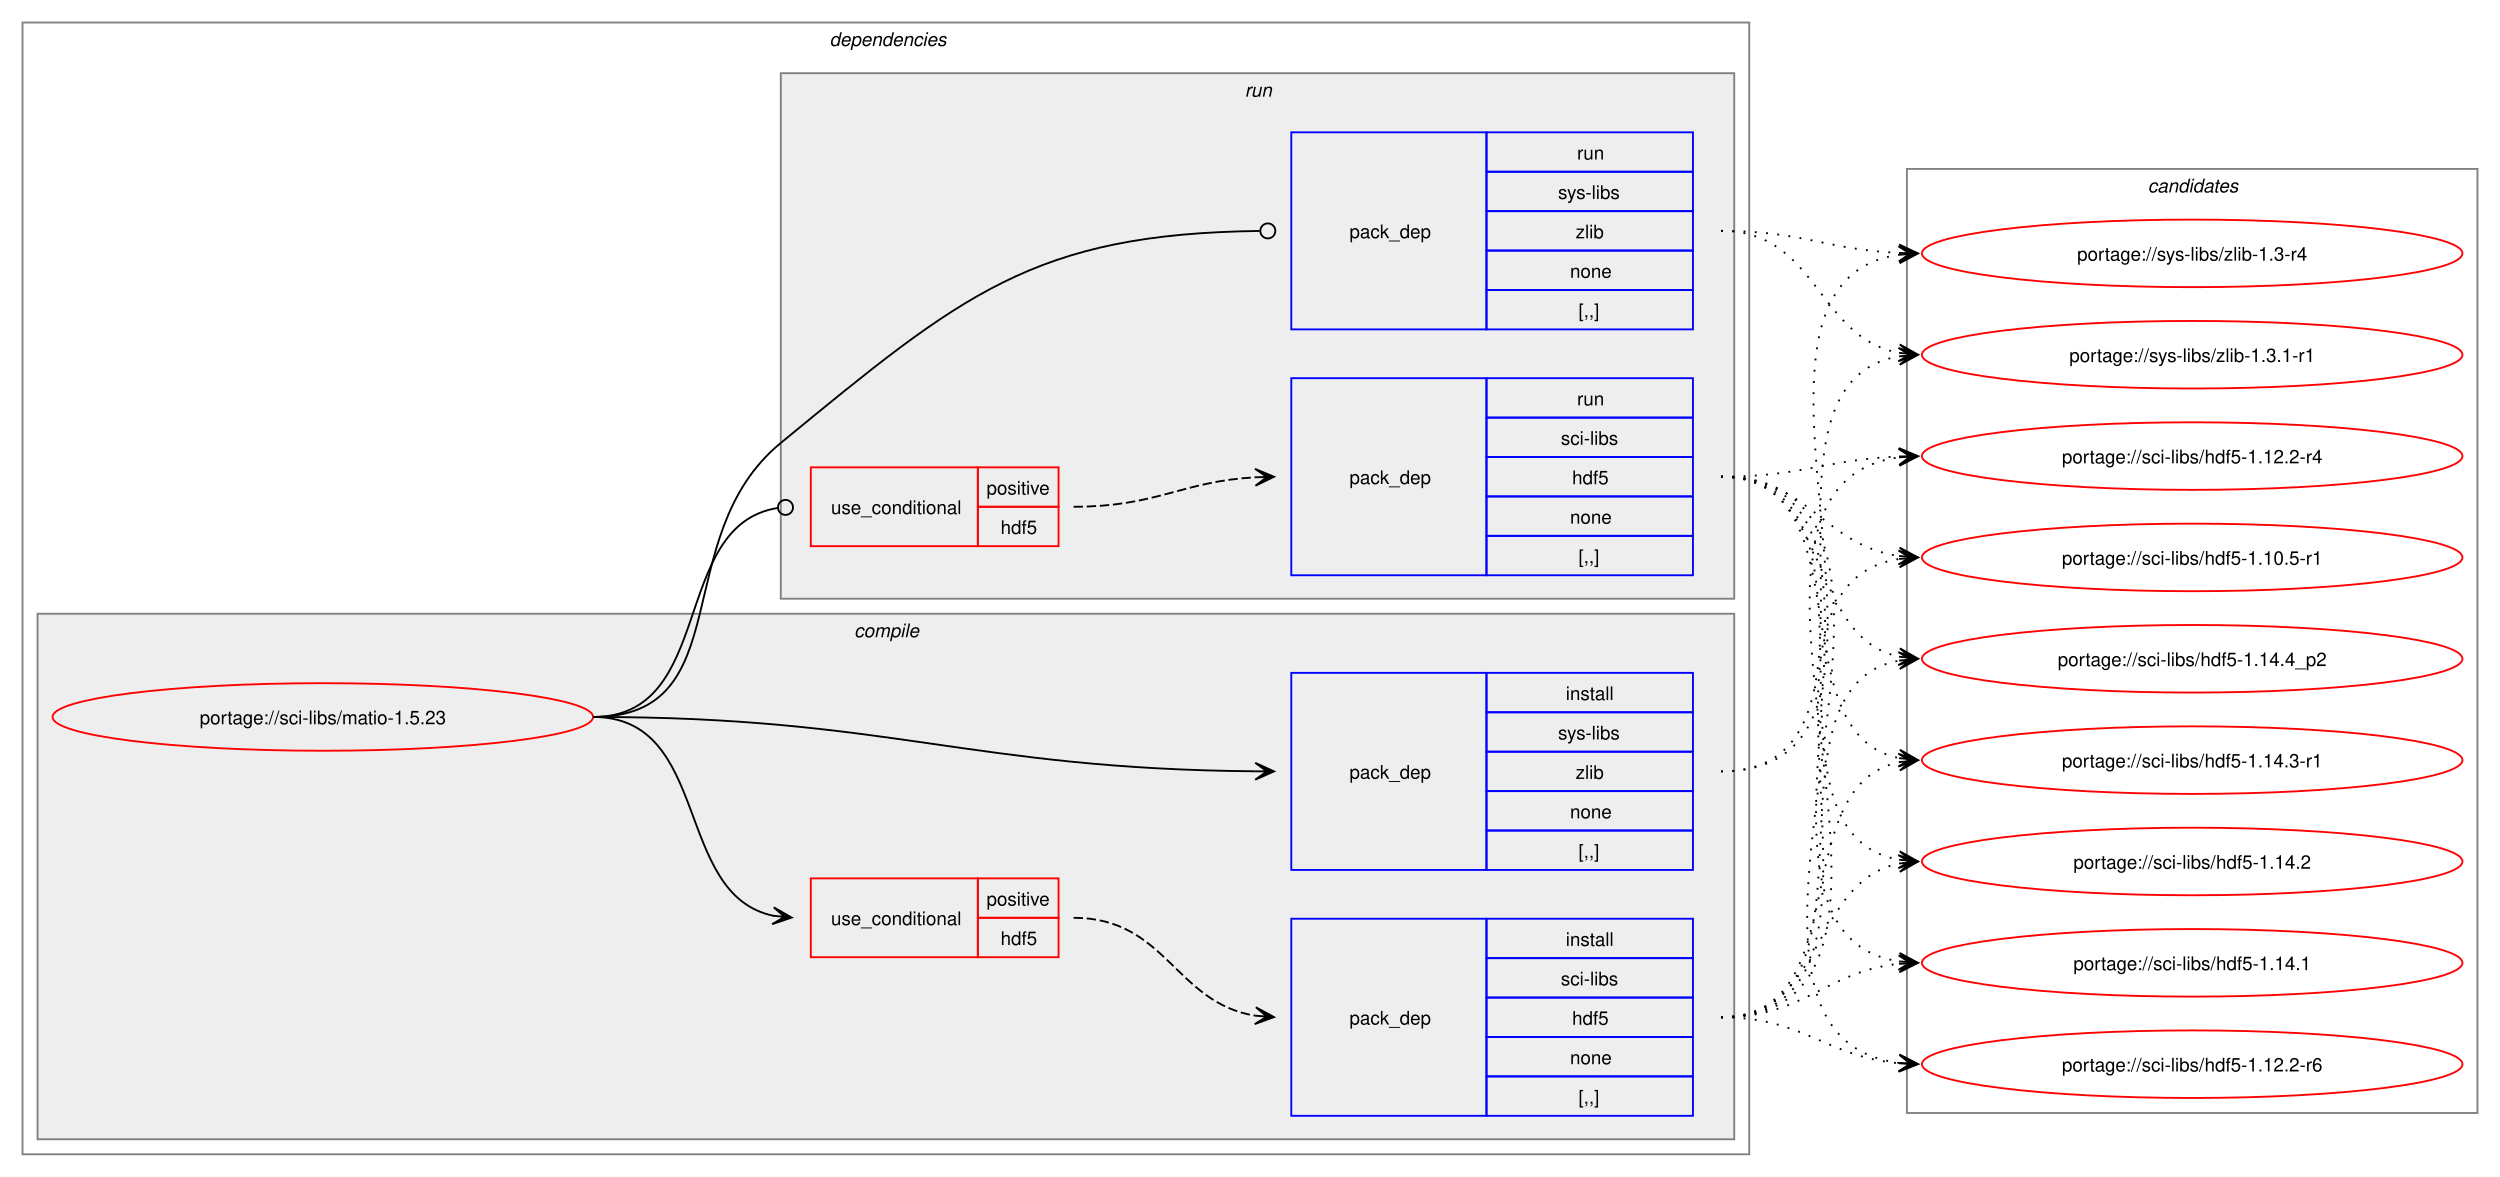
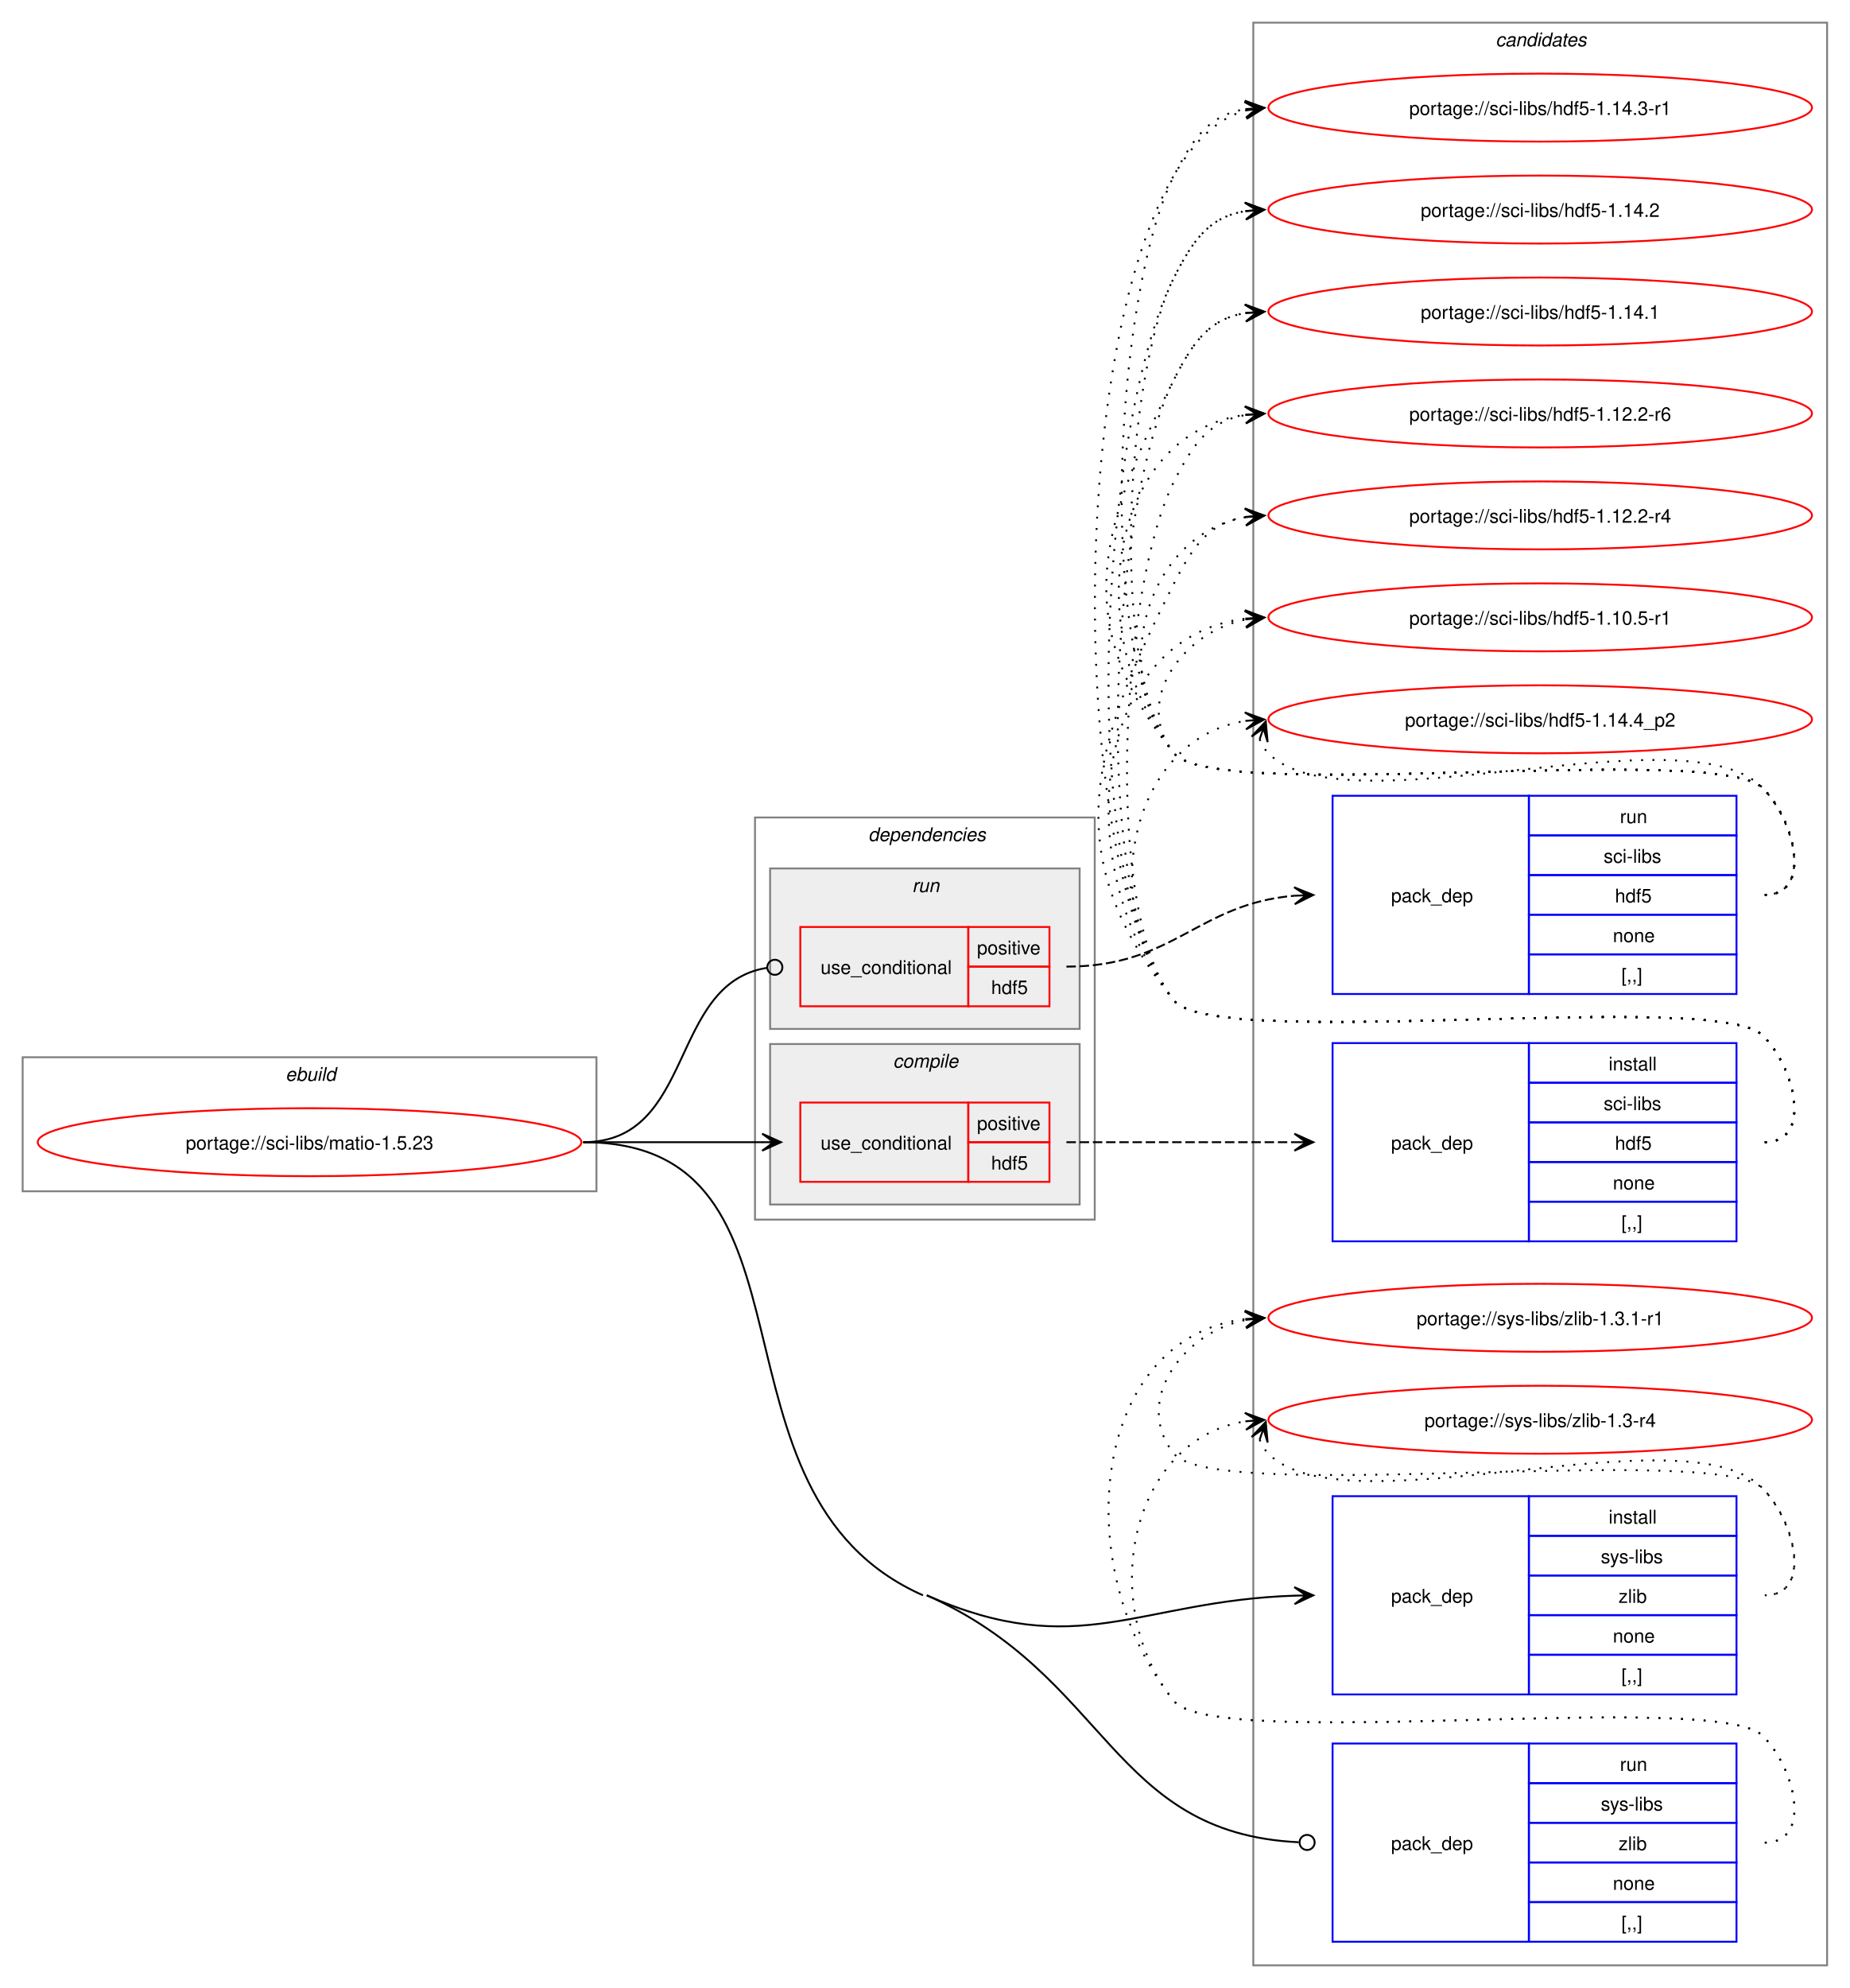
- <svg xmlns="http://www.w3.org/2000/svg" xmlns:xlink="http://www.w3.org/1999/xlink" width="1332pt" height="627pt" viewBox="0.00 0.00 1332.00 627.00">
-   <g id="graph0" class="graph" transform="scale(1 1) rotate(0) translate(4 623)">
-     <polygon fill="white" stroke="none" points="-4,4 -4,-623 1328,-623 1328,4 -4,4" />
+ <svg xmlns="http://www.w3.org/2000/svg" xmlns:xlink="http://www.w3.org/1999/xlink" width="980pt" height="1053pt" viewBox="0.00 0.00 980.00 1053.00">
+   <g id="graph0" class="graph" transform="scale(1 1) rotate(0) translate(4 1049)">
+     <polygon fill="white" stroke="none" points="-4,4 -4,-1049 976,-1049 976,4 -4,4" />
+     <g id="clust12" class="cluster">
+       <polygon fill="none" stroke="gray" points="660,-8 660,-1037 964,-1037 964,-8 660,-8" />
+       <text text-anchor="start" x="788.38" y="-1024.5" font-family="Helvetica,sans-Serif" font-style="italic" font-size="10.00">candidates</text>
+     </g>
+     <g id="clust1" class="cluster">
+       <polygon fill="none" stroke="gray" points="8,-418 8,-489 312,-489 312,-418 8,-418" />
+       <text text-anchor="start" x="147.25" y="-476.5" font-family="Helvetica,sans-Serif" font-style="italic" font-size="10.00">ebuild</text>
+     </g>
    <g id="clust2" class="cluster">
-       <polygon fill="none" stroke="gray" points="8,-8 8,-611 928,-611 928,-8 8,-8" />
-       <text text-anchor="start" x="438" y="-598.5" font-family="Helvetica,sans-Serif" font-style="italic" font-size="10.00">dependencies</text>
+       <polygon fill="none" stroke="gray" points="396,-403 396,-616 576,-616 576,-403 396,-403" />
+       <text text-anchor="start" x="456" y="-603.5" font-family="Helvetica,sans-Serif" font-style="italic" font-size="10.00">dependencies</text>
    </g>
    <g id="clust3" class="cluster">
-       <polygon fill="#eeeeee" stroke="gray" points="16,-16 16,-296 920,-296 920,-16 16,-16" />
-       <text text-anchor="start" x="451.12" y="-283.5" font-family="Helvetica,sans-Serif" font-style="italic" font-size="10.00">compile</text>
+       <polygon fill="#eeeeee" stroke="gray" points="404,-411 404,-496 568,-496 568,-411 404,-411" />
+       <text text-anchor="start" x="469.12" y="-483.5" font-family="Helvetica,sans-Serif" font-style="italic" font-size="10.00">compile</text>
    </g>
    <g id="clust8" class="cluster">
-       <polygon fill="#eeeeee" stroke="gray" points="412,-304 412,-584 920,-584 920,-304 412,-304" />
-       <text text-anchor="start" x="659.25" y="-571.5" font-family="Helvetica,sans-Serif" font-style="italic" font-size="10.00">run</text>
-     </g>
-     <g id="clust12" class="cluster">
-       <polygon fill="none" stroke="gray" points="1012,-30 1012,-533 1316,-533 1316,-30 1012,-30" />
-       <text text-anchor="start" x="1140.38" y="-520.5" font-family="Helvetica,sans-Serif" font-style="italic" font-size="10.00">candidates</text>
+       <polygon fill="#eeeeee" stroke="gray" points="404,-504 404,-589 568,-589 568,-504 404,-504" />
+       <text text-anchor="start" x="479.25" y="-576.5" font-family="Helvetica,sans-Serif" font-style="italic" font-size="10.00">run</text>
    </g>
    <g id="node1" class="node">
      <g id="a_node1">
        <a xlink:href="../sci-libs/matio-1.5.23.svg" xlink:title="portage://sci-libs/matio-1.5.23">
-           <ellipse fill="none" stroke="red" cx="168" cy="-241" rx="144" ry="18" />
-           <text text-anchor="middle" x="168" y="-237.12" font-family="Helvetica,sans-Serif" font-size="10.00">portage://sci-libs/matio-1.5.23</text>
+           <ellipse fill="none" stroke="red" cx="160" cy="-444" rx="144" ry="18" />
+           <text text-anchor="middle" x="160" y="-440.12" font-family="Helvetica,sans-Serif" font-size="10.00">portage://sci-libs/matio-1.5.23</text>
        </a>
      </g>
    </g>
    <g id="node2" class="node">
-       <polygon fill="none" stroke="red" points="428,-113 428,-155 517,-155 517,-113 428,-113" />
-       <text text-anchor="start" x="438.75" y="-130.12" font-family="Helvetica,sans-Serif" font-size="10.00">use_conditional</text>
-       <polygon fill="none" stroke="red" points="517,-134 517,-155 560,-155 560,-134 517,-134" />
-       <text text-anchor="start" x="521.62" y="-140.5" font-family="Helvetica,sans-Serif" font-size="10.00">positive</text>
-       <polygon fill="none" stroke="red" points="517,-113 517,-134 560,-134 560,-113 517,-113" />
-       <text text-anchor="start" x="529.12" y="-119.5" font-family="Helvetica,sans-Serif" font-size="10.00">hdf5</text>
+       <polygon fill="none" stroke="red" points="420,-423 420,-465 509,-465 509,-423 420,-423" />
+       <text text-anchor="start" x="430.75" y="-440.12" font-family="Helvetica,sans-Serif" font-size="10.00">use_conditional</text>
+       <polygon fill="none" stroke="red" points="509,-444 509,-465 552,-465 552,-444 509,-444" />
+       <text text-anchor="start" x="513.62" y="-450.5" font-family="Helvetica,sans-Serif" font-size="10.00">positive</text>
+       <polygon fill="none" stroke="red" points="509,-423 509,-444 552,-444 552,-423 509,-423" />
+       <text text-anchor="start" x="521.12" y="-429.5" font-family="Helvetica,sans-Serif" font-size="10.00">hdf5</text>
    </g>
    <g id="edge2" class="edge">
-       <path fill="none" stroke="black" d="M312,-241C375.31,-241 354.64,-146.17 408.12,-135.06" />
-       <polygon fill="black" stroke="black" points="417.79,-134.12 408.27,-139.57 414.02,-134.48 407.83,-135.09 407.83,-135.09 407.83,-135.09 414.02,-134.48 407.4,-130.61 417.79,-134.12" />
+       <path fill="none" stroke="black" d="M305,-444C348.25,-444 361.72,-444 400.08,-444" />
+       <polygon fill="black" stroke="black" points="409.78,-444 399.78,-448.5 406,-444 399.78,-444 399.78,-444 399.78,-444 406,-444 399.78,-439.5 409.78,-444" />
    </g>
    <g id="node4" class="node">
-       <polygon fill="none" stroke="blue" points="684,-159.5 684,-264.5 788,-264.5 788,-159.5 684,-159.5" />
-       <text text-anchor="start" x="715" y="-208.12" font-family="Helvetica,sans-Serif" font-size="10.00">pack_dep</text>
-       <polygon fill="none" stroke="blue" points="788,-243.5 788,-264.5 898,-264.5 898,-243.5 788,-243.5" />
-       <text text-anchor="start" x="830.25" y="-250" font-family="Helvetica,sans-Serif" font-size="10.00">install</text>
-       <polygon fill="none" stroke="blue" points="788,-222.5 788,-243.5 898,-243.5 898,-222.5 788,-222.5" />
-       <text text-anchor="start" x="826.12" y="-229" font-family="Helvetica,sans-Serif" font-size="10.00">sys-libs</text>
-       <polygon fill="none" stroke="blue" points="788,-201.5 788,-222.5 898,-222.5 898,-201.5 788,-201.5" />
-       <text text-anchor="start" x="835.5" y="-208" font-family="Helvetica,sans-Serif" font-size="10.00">zlib</text>
-       <polygon fill="none" stroke="blue" points="788,-180.5 788,-201.5 898,-201.5 898,-180.5 788,-180.5" />
-       <text text-anchor="start" x="832.5" y="-187" font-family="Helvetica,sans-Serif" font-size="10.00">none</text>
-       <polygon fill="none" stroke="blue" points="788,-159.5 788,-180.5 898,-180.5 898,-159.5 788,-159.5" />
-       <text text-anchor="start" x="837" y="-166" font-family="Helvetica,sans-Serif" font-size="10.00">[,,]</text>
+       <polygon fill="none" stroke="blue" points="702,-151.5 702,-256.5 806,-256.5 806,-151.5 702,-151.5" />
+       <text text-anchor="start" x="733" y="-200.12" font-family="Helvetica,sans-Serif" font-size="10.00">pack_dep</text>
+       <polygon fill="none" stroke="blue" points="806,-235.5 806,-256.5 916,-256.5 916,-235.5 806,-235.5" />
+       <text text-anchor="start" x="848.25" y="-242" font-family="Helvetica,sans-Serif" font-size="10.00">install</text>
+       <polygon fill="none" stroke="blue" points="806,-214.5 806,-235.5 916,-235.5 916,-214.5 806,-214.5" />
+       <text text-anchor="start" x="844.12" y="-221" font-family="Helvetica,sans-Serif" font-size="10.00">sys-libs</text>
+       <polygon fill="none" stroke="blue" points="806,-193.5 806,-214.5 916,-214.5 916,-193.5 806,-193.5" />
+       <text text-anchor="start" x="853.5" y="-200" font-family="Helvetica,sans-Serif" font-size="10.00">zlib</text>
+       <polygon fill="none" stroke="blue" points="806,-172.5 806,-193.5 916,-193.5 916,-172.5 806,-172.5" />
+       <text text-anchor="start" x="850.5" y="-179" font-family="Helvetica,sans-Serif" font-size="10.00">none</text>
+       <polygon fill="none" stroke="blue" points="806,-151.5 806,-172.5 916,-172.5 916,-151.5 806,-151.5" />
+       <text text-anchor="start" x="855" y="-158" font-family="Helvetica,sans-Serif" font-size="10.00">[,,]</text>
    </g>
    <g id="edge3" class="edge">
-       <path fill="none" stroke="black" d="M312,-241C470.49,-241 511.79,-213.34 664.79,-212.05" />
-       <polygon fill="black" stroke="black" points="674.78,-212.01 664.8,-216.55 671,-212.02 664.78,-212.05 664.78,-212.05 664.78,-212.05 671,-212.02 664.76,-207.55 674.78,-212.01" />
+       <path fill="none" stroke="black" d="M487,-204C567.3,-168.48 598.84,-201.09 682.03,-203.82" />
+       <polygon fill="black" stroke="black" points="691.78,-203.98 681.71,-208.32 688,-203.92 681.78,-203.82 681.78,-203.82 681.78,-203.82 688,-203.92 681.86,-199.32 691.78,-203.98" />
    </g>
    <g id="node5" class="node">
-       <polygon fill="none" stroke="red" points="428,-332 428,-374 517,-374 517,-332 428,-332" />
-       <text text-anchor="start" x="438.75" y="-349.12" font-family="Helvetica,sans-Serif" font-size="10.00">use_conditional</text>
-       <polygon fill="none" stroke="red" points="517,-353 517,-374 560,-374 560,-353 517,-353" />
-       <text text-anchor="start" x="521.62" y="-359.5" font-family="Helvetica,sans-Serif" font-size="10.00">positive</text>
-       <polygon fill="none" stroke="red" points="517,-332 517,-353 560,-353 560,-332 517,-332" />
-       <text text-anchor="start" x="529.12" y="-338.5" font-family="Helvetica,sans-Serif" font-size="10.00">hdf5</text>
+       <polygon fill="none" stroke="red" points="420,-516 420,-558 509,-558 509,-516 420,-516" />
+       <text text-anchor="start" x="430.75" y="-533.12" font-family="Helvetica,sans-Serif" font-size="10.00">use_conditional</text>
+       <polygon fill="none" stroke="red" points="509,-537 509,-558 552,-558 552,-537 509,-537" />
+       <text text-anchor="start" x="513.62" y="-543.5" font-family="Helvetica,sans-Serif" font-size="10.00">positive</text>
+       <polygon fill="none" stroke="red" points="509,-516 509,-537 552,-537 552,-516 509,-516" />
+       <text text-anchor="start" x="521.12" y="-522.5" font-family="Helvetica,sans-Serif" font-size="10.00">hdf5</text>
    </g>
    <g id="edge5" class="edge">
-       <path fill="none" stroke="black" d="M312,-241C377.75,-241 352.71,-343.16 410.31,-352.34" />
-       <ellipse fill="none" stroke="black" cx="414.51" cy="-352.66" rx="4" ry="4" />
+       <path fill="none" stroke="black" d="M305,-444C364.49,-444 350.08,-527.79 402.07,-536.3" />
+       <ellipse fill="none" stroke="black" cx="406.51" cy="-536.65" rx="4" ry="4" />
    </g>
    <g id="node7" class="node">
-       <polygon fill="none" stroke="blue" points="684,-447.5 684,-552.5 788,-552.5 788,-447.5 684,-447.5" />
-       <text text-anchor="start" x="715" y="-496.12" font-family="Helvetica,sans-Serif" font-size="10.00">pack_dep</text>
-       <polygon fill="none" stroke="blue" points="788,-531.5 788,-552.5 898,-552.5 898,-531.5 788,-531.5" />
-       <text text-anchor="start" x="836.25" y="-538" font-family="Helvetica,sans-Serif" font-size="10.00">run</text>
-       <polygon fill="none" stroke="blue" points="788,-510.5 788,-531.5 898,-531.5 898,-510.5 788,-510.5" />
-       <text text-anchor="start" x="826.12" y="-517" font-family="Helvetica,sans-Serif" font-size="10.00">sys-libs</text>
-       <polygon fill="none" stroke="blue" points="788,-489.5 788,-510.5 898,-510.5 898,-489.5 788,-489.5" />
-       <text text-anchor="start" x="835.5" y="-496" font-family="Helvetica,sans-Serif" font-size="10.00">zlib</text>
-       <polygon fill="none" stroke="blue" points="788,-468.5 788,-489.5 898,-489.5 898,-468.5 788,-468.5" />
-       <text text-anchor="start" x="832.5" y="-475" font-family="Helvetica,sans-Serif" font-size="10.00">none</text>
-       <polygon fill="none" stroke="blue" points="788,-447.5 788,-468.5 898,-468.5 898,-447.5 788,-447.5" />
-       <text text-anchor="start" x="837" y="-454" font-family="Helvetica,sans-Serif" font-size="10.00">[,,]</text>
+       <polygon fill="none" stroke="blue" points="702,-20.5 702,-125.5 806,-125.5 806,-20.5 702,-20.5" />
+       <text text-anchor="start" x="733" y="-69.12" font-family="Helvetica,sans-Serif" font-size="10.00">pack_dep</text>
+       <polygon fill="none" stroke="blue" points="806,-104.5 806,-125.5 916,-125.5 916,-104.5 806,-104.5" />
+       <text text-anchor="start" x="854.25" y="-111" font-family="Helvetica,sans-Serif" font-size="10.00">run</text>
+       <polygon fill="none" stroke="blue" points="806,-83.5 806,-104.5 916,-104.5 916,-83.5 806,-83.5" />
+       <text text-anchor="start" x="844.12" y="-90" font-family="Helvetica,sans-Serif" font-size="10.00">sys-libs</text>
+       <polygon fill="none" stroke="blue" points="806,-62.5 806,-83.5 916,-83.5 916,-62.5 806,-62.5" />
+       <text text-anchor="start" x="853.5" y="-69" font-family="Helvetica,sans-Serif" font-size="10.00">zlib</text>
+       <polygon fill="none" stroke="blue" points="806,-41.5 806,-62.5 916,-62.5 916,-41.5 806,-41.5" />
+       <text text-anchor="start" x="850.5" y="-48" font-family="Helvetica,sans-Serif" font-size="10.00">none</text>
+       <polygon fill="none" stroke="blue" points="806,-20.5 806,-41.5 916,-41.5 916,-20.5 806,-20.5" />
+       <text text-anchor="start" x="855" y="-27" font-family="Helvetica,sans-Serif" font-size="10.00">[,,]</text>
    </g>
    <g id="edge6" class="edge">
-       <path fill="none" stroke="black" d="M312,-241C390.65,-241 351.21,-337.1 412,-387 508.34,-466.08 546.57,-498.47 667.17,-499.95" />
-       <ellipse fill="none" stroke="black" cx="671.5" cy="-499.97" rx="4" ry="4" />
+       <path fill="none" stroke="black" d="M487,-204C583.42,-161.35 584.52,-77.9 684.04,-73.21" />
+       <ellipse fill="none" stroke="black" cx="688.5" cy="-73.1" rx="4" ry="4" />
+       <path fill="none" stroke="black" d="M305,-444C438.33,-444 363.06,-257.93 485,-204" />
    </g>
    <g id="node3" class="node">
-       <polygon fill="none" stroke="blue" points="684,-28.5 684,-133.5 788,-133.5 788,-28.5 684,-28.5" />
-       <text text-anchor="start" x="715" y="-77.12" font-family="Helvetica,sans-Serif" font-size="10.00">pack_dep</text>
-       <polygon fill="none" stroke="blue" points="788,-112.5 788,-133.5 898,-133.5 898,-112.5 788,-112.5" />
-       <text text-anchor="start" x="830.25" y="-119" font-family="Helvetica,sans-Serif" font-size="10.00">install</text>
-       <polygon fill="none" stroke="blue" points="788,-91.5 788,-112.5 898,-112.5 898,-91.5 788,-91.5" />
-       <text text-anchor="start" x="827.62" y="-98" font-family="Helvetica,sans-Serif" font-size="10.00">sci-libs</text>
-       <polygon fill="none" stroke="blue" points="788,-70.5 788,-91.5 898,-91.5 898,-70.5 788,-70.5" />
-       <text text-anchor="start" x="833.62" y="-77" font-family="Helvetica,sans-Serif" font-size="10.00">hdf5</text>
-       <polygon fill="none" stroke="blue" points="788,-49.5 788,-70.5 898,-70.5 898,-49.5 788,-49.5" />
-       <text text-anchor="start" x="832.5" y="-56" font-family="Helvetica,sans-Serif" font-size="10.00">none</text>
-       <polygon fill="none" stroke="blue" points="788,-28.5 788,-49.5 898,-49.5 898,-28.5 788,-28.5" />
-       <text text-anchor="start" x="837" y="-35" font-family="Helvetica,sans-Serif" font-size="10.00">[,,]</text>
+       <polygon fill="none" stroke="blue" points="702,-391.5 702,-496.5 806,-496.5 806,-391.5 702,-391.5" />
+       <text text-anchor="start" x="733" y="-440.12" font-family="Helvetica,sans-Serif" font-size="10.00">pack_dep</text>
+       <polygon fill="none" stroke="blue" points="806,-475.5 806,-496.5 916,-496.5 916,-475.5 806,-475.5" />
+       <text text-anchor="start" x="848.25" y="-482" font-family="Helvetica,sans-Serif" font-size="10.00">install</text>
+       <polygon fill="none" stroke="blue" points="806,-454.5 806,-475.5 916,-475.5 916,-454.5 806,-454.5" />
+       <text text-anchor="start" x="845.62" y="-461" font-family="Helvetica,sans-Serif" font-size="10.00">sci-libs</text>
+       <polygon fill="none" stroke="blue" points="806,-433.5 806,-454.5 916,-454.5 916,-433.5 806,-433.5" />
+       <text text-anchor="start" x="851.62" y="-440" font-family="Helvetica,sans-Serif" font-size="10.00">hdf5</text>
+       <polygon fill="none" stroke="blue" points="806,-412.5 806,-433.5 916,-433.5 916,-412.5 806,-412.5" />
+       <text text-anchor="start" x="850.5" y="-419" font-family="Helvetica,sans-Serif" font-size="10.00">none</text>
+       <polygon fill="none" stroke="blue" points="806,-391.5 806,-412.5 916,-412.5 916,-391.5 806,-391.5" />
+       <text text-anchor="start" x="855" y="-398" font-family="Helvetica,sans-Serif" font-size="10.00">[,,]</text>
    </g>
    <g id="edge1" class="edge">
-       <path fill="none" stroke="black" stroke-dasharray="5,2" d="M568,-134C617.5,-134 622.09,-88.58 664.92,-81.83" />
-       <polygon fill="black" stroke="black" points="674.78,-81.09 665.15,-86.33 671.01,-81.37 664.81,-81.84 664.81,-81.84 664.81,-81.84 671.01,-81.37 664.48,-77.35 674.78,-81.09" />
+       <path fill="none" stroke="black" stroke-dasharray="5,2" d="M561,-444C615.77,-444 632.19,-444 681.87,-444" />
+       <polygon fill="black" stroke="black" points="691.78,-444 681.78,-448.5 688,-444 681.78,-444 681.78,-444 681.78,-444 688,-444 681.78,-439.5 691.78,-444" />
    </g>
    <g id="node8" class="node">
      <g id="a_node8">
        <a xlink:href="../sci-libs/hdf5-1.14.4_p2.svg" xlink:title="portage://sci-libs/hdf5-1.14.4_p2">
-           <ellipse fill="none" stroke="red" cx="1164" cy="-272" rx="144" ry="18" />
-           <text text-anchor="middle" x="1164" y="-268.12" font-family="Helvetica,sans-Serif" font-size="10.00">portage://sci-libs/hdf5-1.14.4_p2</text>
+           <ellipse fill="none" stroke="red" cx="812" cy="-668" rx="144" ry="18" />
+           <text text-anchor="middle" x="812" y="-664.12" font-family="Helvetica,sans-Serif" font-size="10.00">portage://sci-libs/hdf5-1.14.4_p2</text>
        </a>
      </g>
    </g>
    <g id="edge7" class="edge">
-       <path fill="none" stroke="black" stroke-dasharray="1,5" d="M913,-81C1006.1,-81 928.84,-256.65 1007.96,-271.06" />
-       <polygon fill="black" stroke="black" points="1017.79,-271.9 1007.44,-275.53 1014.02,-271.58 1007.82,-271.05 1007.82,-271.05 1007.82,-271.05 1014.02,-271.58 1008.2,-266.57 1017.79,-271.9" />
+       <path fill="none" stroke="black" stroke-dasharray="1,5" d="M931,-444C956.12,-444 947.6,-482.59 930,-500.5 905.66,-525.27 639.83,-491.99 618,-519 576.57,-570.25 594.96,-657.75 655.98,-667.17" />
+       <polygon fill="black" stroke="black" points="665.79,-667.91 655.48,-671.65 662.01,-667.63 655.81,-667.16 655.81,-667.16 655.81,-667.16 662.01,-667.63 656.15,-662.67 665.79,-667.91" />
    </g>
    <g id="node9" class="node">
      <g id="a_node9">
        <a xlink:href="../sci-libs/hdf5-1.14.3-r1.svg" xlink:title="portage://sci-libs/hdf5-1.14.3-r1">
-           <ellipse fill="none" stroke="red" cx="1164" cy="-218" rx="144" ry="18" />
-           <text text-anchor="middle" x="1164" y="-214.12" font-family="Helvetica,sans-Serif" font-size="10.00">portage://sci-libs/hdf5-1.14.3-r1</text>
+           <ellipse fill="none" stroke="red" cx="812" cy="-992" rx="144" ry="18" />
+           <text text-anchor="middle" x="812" y="-988.12" font-family="Helvetica,sans-Serif" font-size="10.00">portage://sci-libs/hdf5-1.14.3-r1</text>
        </a>
      </g>
    </g>
    <g id="edge8" class="edge">
-       <path fill="none" stroke="black" stroke-dasharray="1,5" d="M913,-81C986.08,-81 946.56,-204.44 1008.21,-216.98" />
-       <polygon fill="black" stroke="black" points="1017.79,-217.88 1007.41,-221.42 1014.02,-217.53 1007.83,-216.94 1007.83,-216.94 1007.83,-216.94 1014.02,-217.53 1008.26,-212.46 1017.79,-217.88" />
+       <path fill="none" stroke="black" stroke-dasharray="1,5" d="M931,-444C956.12,-444 947.6,-482.59 930,-500.5 905.66,-525.27 639.83,-491.99 618,-519 553.97,-598.21 560.72,-964.16 655.92,-990.5" />
+       <polygon fill="black" stroke="black" points="665.79,-991.84 655.28,-994.96 662.05,-991.33 655.88,-990.5 655.88,-990.5 655.88,-990.5 662.05,-991.33 656.49,-986.04 665.79,-991.84" />
    </g>
    <g id="node10" class="node">
      <g id="a_node10">
        <a xlink:href="../sci-libs/hdf5-1.14.2.svg" xlink:title="portage://sci-libs/hdf5-1.14.2">
-           <ellipse fill="none" stroke="red" cx="1164" cy="-164" rx="144" ry="18" />
-           <text text-anchor="middle" x="1164" y="-160.12" font-family="Helvetica,sans-Serif" font-size="10.00">portage://sci-libs/hdf5-1.14.2</text>
+           <ellipse fill="none" stroke="red" cx="812" cy="-938" rx="144" ry="18" />
+           <text text-anchor="middle" x="812" y="-934.12" font-family="Helvetica,sans-Serif" font-size="10.00">portage://sci-libs/hdf5-1.14.2</text>
        </a>
      </g>
    </g>
    <g id="edge9" class="edge">
-       <path fill="none" stroke="black" stroke-dasharray="1,5" d="M913,-81C968.86,-81 960.66,-153.34 1008.01,-162.95" />
-       <polygon fill="black" stroke="black" points="1017.79,-163.88 1007.4,-167.41 1014.02,-163.52 1007.83,-162.93 1007.83,-162.93 1007.83,-162.93 1014.02,-163.52 1008.26,-158.45 1017.79,-163.88" />
+       <path fill="none" stroke="black" stroke-dasharray="1,5" d="M931,-444C956.12,-444 947.6,-482.59 930,-500.5 905.66,-525.27 639.83,-491.99 618,-519 564.49,-585.19 579.56,-826.06 618,-902 628.39,-922.53 637.02,-934.2 656.04,-937.21" />
+       <polygon fill="black" stroke="black" points="665.78,-937.91 655.49,-941.68 662.01,-937.64 655.81,-937.2 655.81,-937.2 655.81,-937.2 662.01,-937.64 656.13,-932.71 665.78,-937.91" />
    </g>
    <g id="node11" class="node">
      <g id="a_node11">
        <a xlink:href="../sci-libs/hdf5-1.14.1.svg" xlink:title="portage://sci-libs/hdf5-1.14.1">
-           <ellipse fill="none" stroke="red" cx="1164" cy="-110" rx="144" ry="18" />
-           <text text-anchor="middle" x="1164" y="-106.12" font-family="Helvetica,sans-Serif" font-size="10.00">portage://sci-libs/hdf5-1.14.1</text>
+           <ellipse fill="none" stroke="red" cx="812" cy="-884" rx="144" ry="18" />
+           <text text-anchor="middle" x="812" y="-880.12" font-family="Helvetica,sans-Serif" font-size="10.00">portage://sci-libs/hdf5-1.14.1</text>
        </a>
      </g>
    </g>
    <g id="edge10" class="edge">
-       <path fill="none" stroke="black" stroke-dasharray="1,5" d="M913,-81C958.03,-81 968.61,-105.65 1008.26,-109.5" />
-       <polygon fill="black" stroke="black" points="1017.78,-109.94 1007.58,-113.97 1014.01,-109.77 1007.79,-109.47 1007.79,-109.47 1007.79,-109.47 1014.01,-109.77 1008,-104.98 1017.78,-109.94" />
+       <path fill="none" stroke="black" stroke-dasharray="1,5" d="M931,-444C956.12,-444 947.6,-482.59 930,-500.5 905.66,-525.27 639.83,-491.99 618,-519 572.04,-575.86 584.98,-782.77 618,-848 628.39,-868.53 637.02,-880.2 656.04,-883.21" />
+       <polygon fill="black" stroke="black" points="665.78,-883.91 655.49,-887.68 662.01,-883.64 655.81,-883.2 655.81,-883.2 655.81,-883.2 662.01,-883.64 656.13,-878.71 665.78,-883.91" />
    </g>
    <g id="node12" class="node">
      <g id="a_node12">
        <a xlink:href="../sci-libs/hdf5-1.12.2-r6.svg" xlink:title="portage://sci-libs/hdf5-1.12.2-r6">
-           <ellipse fill="none" stroke="red" cx="1164" cy="-56" rx="144" ry="18" />
-           <text text-anchor="middle" x="1164" y="-52.12" font-family="Helvetica,sans-Serif" font-size="10.00">portage://sci-libs/hdf5-1.12.2-r6</text>
+           <ellipse fill="none" stroke="red" cx="812" cy="-830" rx="144" ry="18" />
+           <text text-anchor="middle" x="812" y="-826.12" font-family="Helvetica,sans-Serif" font-size="10.00">portage://sci-libs/hdf5-1.12.2-r6</text>
        </a>
      </g>
    </g>
    <g id="edge11" class="edge">
-       <path fill="none" stroke="black" stroke-dasharray="1,5" d="M913,-81C957.43,-81 968.82,-59.93 1007.84,-56.48" />
-       <polygon fill="black" stroke="black" points="1017.78,-56.05 1007.98,-60.97 1014,-56.21 1007.79,-56.48 1007.79,-56.48 1007.79,-56.48 1014,-56.21 1007.6,-51.98 1017.78,-56.05" />
+       <path fill="none" stroke="black" stroke-dasharray="1,5" d="M931,-444C956.12,-444 947.6,-482.59 930,-500.5 905.66,-525.27 639.83,-491.99 618,-519 579.58,-566.52 590.4,-739.48 618,-794 628.39,-814.53 637.02,-826.2 656.04,-829.21" />
+       <polygon fill="black" stroke="black" points="665.78,-829.91 655.49,-833.68 662.01,-829.64 655.81,-829.2 655.81,-829.2 655.81,-829.2 662.01,-829.64 656.13,-824.71 665.78,-829.91" />
    </g>
    <g id="node13" class="node">
      <g id="a_node13">
        <a xlink:href="../sci-libs/hdf5-1.12.2-r4.svg" xlink:title="portage://sci-libs/hdf5-1.12.2-r4">
-           <ellipse fill="none" stroke="red" cx="1164" cy="-380" rx="144" ry="18" />
-           <text text-anchor="middle" x="1164" y="-376.12" font-family="Helvetica,sans-Serif" font-size="10.00">portage://sci-libs/hdf5-1.12.2-r4</text>
+           <ellipse fill="none" stroke="red" cx="812" cy="-776" rx="144" ry="18" />
+           <text text-anchor="middle" x="812" y="-772.12" font-family="Helvetica,sans-Serif" font-size="10.00">portage://sci-libs/hdf5-1.12.2-r4</text>
        </a>
      </g>
    </g>
    <g id="edge12" class="edge">
-       <path fill="none" stroke="black" stroke-dasharray="1,5" d="M913,-81C1050.14,-81 887.39,-363.87 1008.13,-379.34" />
-       <polygon fill="black" stroke="black" points="1017.78,-379.93 1007.53,-383.81 1014.01,-379.7 1007.8,-379.32 1007.8,-379.32 1007.8,-379.32 1014.01,-379.7 1008.07,-374.83 1017.78,-379.93" />
+       <path fill="none" stroke="black" stroke-dasharray="1,5" d="M931,-444C956.12,-444 947.6,-482.59 930,-500.5 905.66,-525.27 639.83,-491.99 618,-519 556.25,-595.38 573.64,-652.37 618,-740 628.39,-760.53 637.02,-772.2 656.04,-775.21" />
+       <polygon fill="black" stroke="black" points="665.78,-775.91 655.49,-779.68 662.01,-775.64 655.81,-775.2 655.81,-775.2 655.81,-775.2 662.01,-775.64 656.13,-770.71 665.78,-775.91" />
    </g>
    <g id="node14" class="node">
      <g id="a_node14">
        <a xlink:href="../sci-libs/hdf5-1.10.5-r1.svg" xlink:title="portage://sci-libs/hdf5-1.10.5-r1">
-           <ellipse fill="none" stroke="red" cx="1164" cy="-326" rx="144" ry="18" />
-           <text text-anchor="middle" x="1164" y="-322.12" font-family="Helvetica,sans-Serif" font-size="10.00">portage://sci-libs/hdf5-1.10.5-r1</text>
+           <ellipse fill="none" stroke="red" cx="812" cy="-722" rx="144" ry="18" />
+           <text text-anchor="middle" x="812" y="-718.12" font-family="Helvetica,sans-Serif" font-size="10.00">portage://sci-libs/hdf5-1.10.5-r1</text>
        </a>
      </g>
    </g>
    <g id="edge13" class="edge">
-       <path fill="none" stroke="black" stroke-dasharray="1,5" d="M913,-81C1027.7,-81 908.8,-310 1007.99,-325.21" />
-       <polygon fill="black" stroke="black" points="1017.78,-325.91 1007.49,-329.68 1014.01,-325.64 1007.81,-325.19 1007.81,-325.19 1007.81,-325.19 1014.01,-325.64 1008.13,-320.71 1017.78,-325.91" />
+       <path fill="none" stroke="black" stroke-dasharray="1,5" d="M931,-444C956.12,-444 947.6,-482.59 930,-500.5 905.66,-525.27 639.83,-491.99 618,-519 562.04,-588.22 573.12,-711.37 655.97,-721.35" />
+       <polygon fill="black" stroke="black" points="665.78,-721.93 655.54,-725.83 662.01,-721.71 655.8,-721.34 655.8,-721.34 655.8,-721.34 662.01,-721.71 656.06,-716.85 665.78,-721.93" />
    </g>
    <g id="node15" class="node">
      <g id="a_node15">
        <a xlink:href="../sys-libs/zlib-1.3.1-r1.svg" xlink:title="portage://sys-libs/zlib-1.3.1-r1">
-           <ellipse fill="none" stroke="red" cx="1164" cy="-434" rx="144" ry="18" />
-           <text text-anchor="middle" x="1164" y="-430.12" font-family="Helvetica,sans-Serif" font-size="10.00">portage://sys-libs/zlib-1.3.1-r1</text>
+           <ellipse fill="none" stroke="red" cx="812" cy="-351" rx="144" ry="18" />
+           <text text-anchor="middle" x="812" y="-347.12" font-family="Helvetica,sans-Serif" font-size="10.00">portage://sys-libs/zlib-1.3.1-r1</text>
        </a>
      </g>
    </g>
    <g id="edge14" class="edge">
-       <path fill="none" stroke="black" stroke-dasharray="1,5" d="M913,-212C1018.39,-212 917.52,-418.25 1008,-433.15" />
-       <polygon fill="black" stroke="black" points="1017.79,-433.91 1007.47,-437.62 1014.01,-433.62 1007.81,-433.14 1007.81,-433.14 1007.81,-433.14 1014.01,-433.62 1008.16,-428.65 1017.79,-433.91" />
+       <path fill="none" stroke="black" stroke-dasharray="1,5" d="M931,-204C956.12,-204 947.6,-242.59 930,-260.5 905.66,-285.27 639.83,-251.99 618,-279 595.95,-306.28 622.32,-343.25 656.27,-349.94" />
+       <polygon fill="black" stroke="black" points="665.79,-350.88 655.39,-354.38 662.02,-350.51 655.84,-349.9 655.84,-349.9 655.84,-349.9 662.02,-350.51 656.28,-345.42 665.79,-350.88" />
    </g>
    <g id="node16" class="node">
      <g id="a_node16">
        <a xlink:href="../sys-libs/zlib-1.3-r4.svg" xlink:title="portage://sys-libs/zlib-1.3-r4">
-           <ellipse fill="none" stroke="red" cx="1164" cy="-488" rx="144" ry="18" />
-           <text text-anchor="middle" x="1164" y="-484.12" font-family="Helvetica,sans-Serif" font-size="10.00">portage://sys-libs/zlib-1.3-r4</text>
+           <ellipse fill="none" stroke="red" cx="812" cy="-297" rx="144" ry="18" />
+           <text text-anchor="middle" x="812" y="-293.12" font-family="Helvetica,sans-Serif" font-size="10.00">portage://sys-libs/zlib-1.3-r4</text>
        </a>
      </g>
    </g>
    <g id="edge15" class="edge">
-       <path fill="none" stroke="black" stroke-dasharray="1,5" d="M913,-212C1040.42,-212 896.83,-471.54 1007.84,-487.26" />
-       <polygon fill="black" stroke="black" points="1017.78,-487.92 1007.51,-491.74 1014.01,-487.67 1007.81,-487.25 1007.81,-487.25 1007.81,-487.25 1014.01,-487.67 1008.11,-482.76 1017.78,-487.92" />
+       <path fill="none" stroke="black" stroke-dasharray="1,5" d="M663.37,-286.45C664.4,-283.7 666.07,-280.96 668,-279 708.96,-237.42 889.83,-302.85 930,-260.5 947.28,-242.28 956.12,-204 931,-204" />
+       <polygon fill="black" stroke="black" points="666.6,-295.85 659.09,-287.86 665.37,-292.27 663.34,-286.39 663.34,-286.39 663.34,-286.39 665.37,-292.27 667.6,-284.93 666.6,-295.85" />
    </g>
    <g id="node6" class="node">
-       <polygon fill="none" stroke="blue" points="684,-316.5 684,-421.5 788,-421.5 788,-316.5 684,-316.5" />
-       <text text-anchor="start" x="715" y="-365.12" font-family="Helvetica,sans-Serif" font-size="10.00">pack_dep</text>
-       <polygon fill="none" stroke="blue" points="788,-400.5 788,-421.5 898,-421.5 898,-400.5 788,-400.5" />
-       <text text-anchor="start" x="836.25" y="-407" font-family="Helvetica,sans-Serif" font-size="10.00">run</text>
-       <polygon fill="none" stroke="blue" points="788,-379.5 788,-400.5 898,-400.5 898,-379.5 788,-379.5" />
-       <text text-anchor="start" x="827.62" y="-386" font-family="Helvetica,sans-Serif" font-size="10.00">sci-libs</text>
-       <polygon fill="none" stroke="blue" points="788,-358.5 788,-379.5 898,-379.5 898,-358.5 788,-358.5" />
-       <text text-anchor="start" x="833.62" y="-365" font-family="Helvetica,sans-Serif" font-size="10.00">hdf5</text>
-       <polygon fill="none" stroke="blue" points="788,-337.5 788,-358.5 898,-358.5 898,-337.5 788,-337.5" />
-       <text text-anchor="start" x="832.5" y="-344" font-family="Helvetica,sans-Serif" font-size="10.00">none</text>
-       <polygon fill="none" stroke="blue" points="788,-316.5 788,-337.5 898,-337.5 898,-316.5 788,-316.5" />
-       <text text-anchor="start" x="837" y="-323" font-family="Helvetica,sans-Serif" font-size="10.00">[,,]</text>
+       <polygon fill="none" stroke="blue" points="702,-522.5 702,-627.5 806,-627.5 806,-522.5 702,-522.5" />
+       <text text-anchor="start" x="733" y="-571.12" font-family="Helvetica,sans-Serif" font-size="10.00">pack_dep</text>
+       <polygon fill="none" stroke="blue" points="806,-606.5 806,-627.5 916,-627.5 916,-606.5 806,-606.5" />
+       <text text-anchor="start" x="854.25" y="-613" font-family="Helvetica,sans-Serif" font-size="10.00">run</text>
+       <polygon fill="none" stroke="blue" points="806,-585.5 806,-606.5 916,-606.5 916,-585.5 806,-585.5" />
+       <text text-anchor="start" x="845.62" y="-592" font-family="Helvetica,sans-Serif" font-size="10.00">sci-libs</text>
+       <polygon fill="none" stroke="blue" points="806,-564.5 806,-585.5 916,-585.5 916,-564.5 806,-564.5" />
+       <text text-anchor="start" x="851.62" y="-571" font-family="Helvetica,sans-Serif" font-size="10.00">hdf5</text>
+       <polygon fill="none" stroke="blue" points="806,-543.5 806,-564.5 916,-564.5 916,-543.5 806,-543.5" />
+       <text text-anchor="start" x="850.5" y="-550" font-family="Helvetica,sans-Serif" font-size="10.00">none</text>
+       <polygon fill="none" stroke="blue" points="806,-522.5 806,-543.5 916,-543.5 916,-522.5 806,-522.5" />
+       <text text-anchor="start" x="855" y="-529" font-family="Helvetica,sans-Serif" font-size="10.00">[,,]</text>
    </g>
    <g id="edge4" class="edge">
-       <path fill="none" stroke="black" stroke-dasharray="5,2" d="M568,-353C612.64,-353 625.48,-366.54 665.03,-368.71" />
-       <polygon fill="black" stroke="black" points="674.78,-368.97 664.67,-373.2 671,-368.87 664.79,-368.7 664.79,-368.7 664.79,-368.7 671,-368.87 664.91,-364.2 674.78,-368.97" />
+       <path fill="none" stroke="black" stroke-dasharray="5,2" d="M561,-537C618.11,-537 630.46,-570.26 681.81,-574.55" />
+       <polygon fill="black" stroke="black" points="691.78,-574.95 681.61,-579.04 688,-574.8 681.79,-574.55 681.79,-574.55 681.79,-574.55 688,-574.8 681.97,-570.05 691.78,-574.95" />
    </g>
    <g id="edge16" class="edge">
-       <path fill="none" stroke="black" stroke-dasharray="1,5" d="M913,-369C972.87,-369 957.52,-283.75 1007.99,-273.09" />
-       <polygon fill="black" stroke="black" points="1017.79,-272.12 1008.28,-277.58 1014.02,-272.49 1007.84,-273.1 1007.84,-273.1 1007.84,-273.1 1014.02,-272.49 1007.39,-268.63 1017.79,-272.12" />
+       <path fill="none" stroke="black" stroke-dasharray="1,5" d="M663.37,-657.45C664.4,-654.7 666.07,-651.96 668,-650 708.96,-608.42 889.83,-673.85 930,-631.5 947.28,-613.28 956.12,-575 931,-575" />
+       <polygon fill="black" stroke="black" points="666.6,-666.85 659.09,-658.86 665.37,-663.27 663.34,-657.39 663.34,-657.39 663.34,-657.39 665.37,-663.27 667.6,-655.93 666.6,-666.85" />
    </g>
    <g id="edge17" class="edge">
-       <path fill="none" stroke="black" stroke-dasharray="1,5" d="M913,-369C990.99,-369 942.33,-232.39 1007.96,-219.04" />
-       <polygon fill="black" stroke="black" points="1017.79,-218.11 1008.26,-223.54 1014.02,-218.47 1007.83,-219.06 1007.83,-219.06 1007.83,-219.06 1014.02,-218.47 1007.41,-214.58 1017.79,-218.11" />
+       <path fill="none" stroke="black" stroke-dasharray="1,5" d="M931,-575C956.12,-575 947.6,-613.59 930,-631.5 905.66,-656.27 639.83,-622.99 618,-650 575.25,-702.88 587.29,-895.33 618,-956 628.39,-976.53 637.02,-988.2 656.04,-991.21" />
+       <polygon fill="black" stroke="black" points="665.78,-991.91 655.49,-995.68 662.01,-991.64 655.81,-991.2 655.81,-991.2 655.81,-991.2 662.01,-991.64 656.13,-986.71 665.78,-991.91" />
    </g>
    <g id="edge18" class="edge">
-       <path fill="none" stroke="black" stroke-dasharray="1,5" d="M913,-369C1011.56,-369 923.87,-179.7 1007.88,-164.91" />
-       <polygon fill="black" stroke="black" points="1017.79,-164.1 1008.19,-169.4 1014.02,-164.41 1007.82,-164.92 1007.82,-164.92 1007.82,-164.92 1014.02,-164.41 1007.45,-160.43 1017.79,-164.1" />
+       <path fill="none" stroke="black" stroke-dasharray="1,5" d="M931,-575C956.12,-575 947.6,-613.59 930,-631.5 905.66,-656.27 639.83,-622.99 618,-650 582.79,-693.55 592.71,-852.04 618,-902 628.39,-922.53 637.02,-934.2 656.04,-937.21" />
+       <polygon fill="black" stroke="black" points="665.78,-937.91 655.49,-941.68 662.01,-937.64 655.81,-937.2 655.81,-937.2 655.81,-937.2 662.01,-937.64 656.13,-932.71 665.78,-937.91" />
    </g>
    <g id="edge19" class="edge">
-       <path fill="none" stroke="black" stroke-dasharray="1,5" d="M913,-369C1033.49,-369 903.28,-125.93 1008.11,-110.74" />
-       <polygon fill="black" stroke="black" points="1017.78,-110.08 1008.11,-115.25 1014.01,-110.34 1007.81,-110.76 1007.81,-110.76 1007.81,-110.76 1014.01,-110.34 1007.5,-106.27 1017.78,-110.08" />
+       <path fill="none" stroke="black" stroke-dasharray="1,5" d="M931,-575C956.12,-575 947.6,-613.59 930,-631.5 905.66,-656.27 639.83,-622.99 618,-650 562.68,-718.43 578.26,-769.49 618,-848 628.39,-868.53 637.02,-880.2 656.04,-883.21" />
+       <polygon fill="black" stroke="black" points="665.78,-883.91 655.49,-887.68 662.01,-883.64 655.81,-883.2 655.81,-883.2 655.81,-883.2 662.01,-883.64 656.13,-878.71 665.78,-883.91" />
    </g>
    <g id="edge20" class="edge">
-       <path fill="none" stroke="black" stroke-dasharray="1,5" d="M913,-369C1056,-369 881.8,-72.29 1008.07,-56.64" />
-       <polygon fill="black" stroke="black" points="1017.78,-56.07 1008.06,-61.15 1014.01,-56.29 1007.8,-56.66 1007.8,-56.66 1007.8,-56.66 1014.01,-56.29 1007.54,-52.16 1017.78,-56.07" />
+       <path fill="none" stroke="black" stroke-dasharray="1,5" d="M931,-575C956.12,-575 947.6,-613.59 930,-631.5 905.66,-656.27 639.83,-622.99 618,-650 568.22,-711.58 582.59,-819.72 656.22,-829.32" />
+       <polygon fill="black" stroke="black" points="665.78,-829.92 655.52,-833.78 662.01,-829.68 655.8,-829.29 655.8,-829.29 655.8,-829.29 662.01,-829.68 656.09,-824.8 665.78,-829.92" />
    </g>
    <g id="edge21" class="edge">
-       <path fill="none" stroke="black" stroke-dasharray="1,5" d="M913,-369C956.48,-369 969.54,-378.27 1008.03,-379.79" />
-       <polygon fill="black" stroke="black" points="1017.78,-379.98 1007.7,-384.28 1014,-379.9 1007.78,-379.79 1007.78,-379.79 1007.78,-379.79 1014,-379.9 1007.87,-375.29 1017.78,-379.98" />
+       <path fill="none" stroke="black" stroke-dasharray="1,5" d="M931,-575C956.12,-575 947.6,-613.59 930,-631.5 905.66,-656.27 639.83,-622.99 618,-650 582.59,-693.81 603.83,-766.22 656.13,-775.1" />
+       <polygon fill="black" stroke="black" points="665.79,-775.9 655.45,-779.56 662.02,-775.59 655.82,-775.07 655.82,-775.07 655.82,-775.07 662.02,-775.59 656.19,-770.59 665.79,-775.9" />
    </g>
    <g id="edge22" class="edge">
-       <path fill="none" stroke="black" stroke-dasharray="1,5" d="M913,-369C959.87,-369 967.2,-332.46 1007.89,-326.75" />
-       <polygon fill="black" stroke="black" points="1017.78,-326.08 1008.11,-331.24 1014.01,-326.34 1007.81,-326.75 1007.81,-326.75 1007.81,-326.75 1014.01,-326.34 1007.51,-322.26 1017.78,-326.08" />
+       <path fill="none" stroke="black" stroke-dasharray="1,5" d="M931,-575C956.12,-575 947.6,-613.59 930,-631.5 905.66,-656.27 639.83,-622.99 618,-650 595.95,-677.28 622.32,-714.25 656.27,-720.94" />
+       <polygon fill="black" stroke="black" points="665.79,-721.88 655.39,-725.38 662.02,-721.51 655.84,-720.9 655.84,-720.9 655.84,-720.9 662.02,-721.51 656.28,-716.42 665.79,-721.88" />
    </g>
    <g id="edge23" class="edge">
-       <path fill="none" stroke="black" stroke-dasharray="1,5" d="M913,-500C964.49,-500 963.91,-443.19 1007.87,-434.98" />
-       <polygon fill="black" stroke="black" points="1017.79,-434.11 1008.22,-439.47 1014.02,-434.44 1007.83,-434.99 1007.83,-434.99 1007.83,-434.99 1014.02,-434.44 1007.43,-430.51 1017.79,-434.11" />
+       <path fill="none" stroke="black" stroke-dasharray="1,5" d="M931,-73C956.12,-73 947.6,-111.59 930,-129.5 905.66,-154.27 639.83,-120.99 618,-148 562.04,-217.22 573.12,-340.37 655.97,-350.35" />
+       <polygon fill="black" stroke="black" points="665.78,-350.93 655.54,-354.83 662.01,-350.71 655.8,-350.34 655.8,-350.34 655.8,-350.34 662.01,-350.71 656.06,-345.85 665.78,-350.93" />
    </g>
    <g id="edge24" class="edge">
-       <path fill="none" stroke="black" stroke-dasharray="1,5" d="M913,-500C956.52,-500 969.51,-489.89 1008.02,-488.23" />
-       <polygon fill="black" stroke="black" points="1017.78,-488.03 1007.88,-492.73 1014,-488.1 1007.78,-488.23 1007.78,-488.23 1007.78,-488.23 1014,-488.1 1007.69,-483.74 1017.78,-488.03" />
+       <path fill="none" stroke="black" stroke-dasharray="1,5" d="M931,-73C956.12,-73 947.6,-111.59 930,-129.5 905.66,-154.27 639.83,-120.99 618,-148 576.57,-199.25 594.96,-286.75 655.98,-296.17" />
+       <polygon fill="black" stroke="black" points="665.79,-296.91 655.48,-300.65 662.01,-296.63 655.81,-296.16 655.81,-296.16 655.81,-296.16 662.01,-296.63 656.15,-291.67 665.79,-296.91" />
    </g>
  </g>
</svg>
